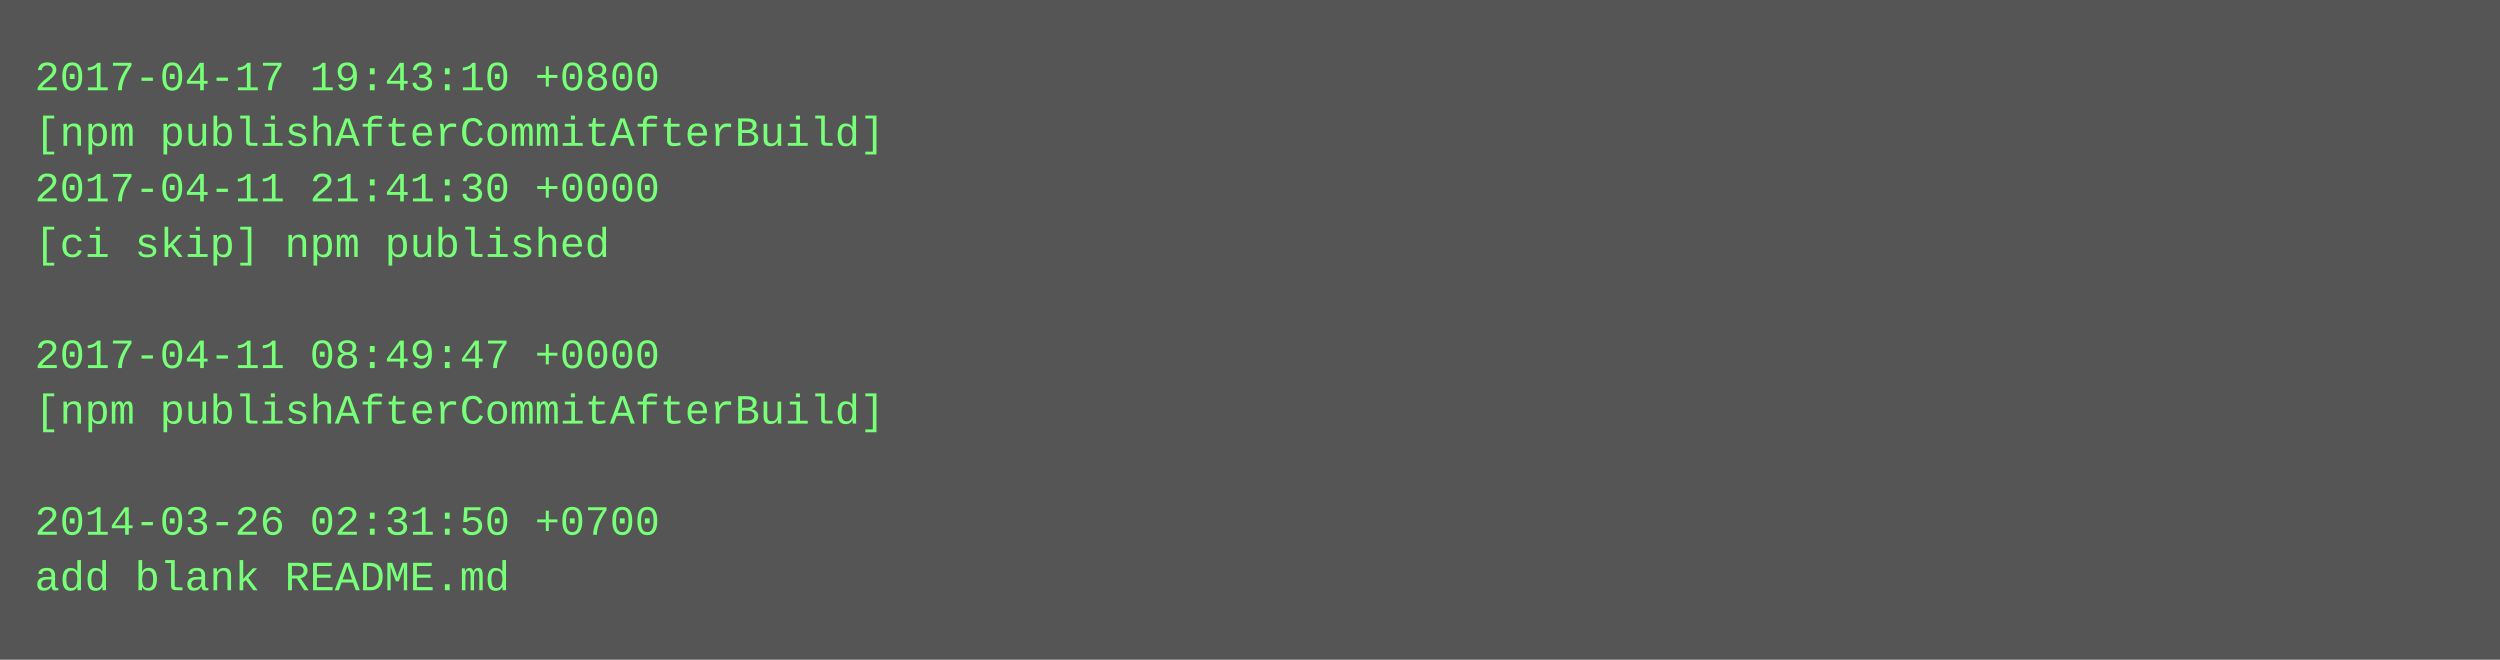
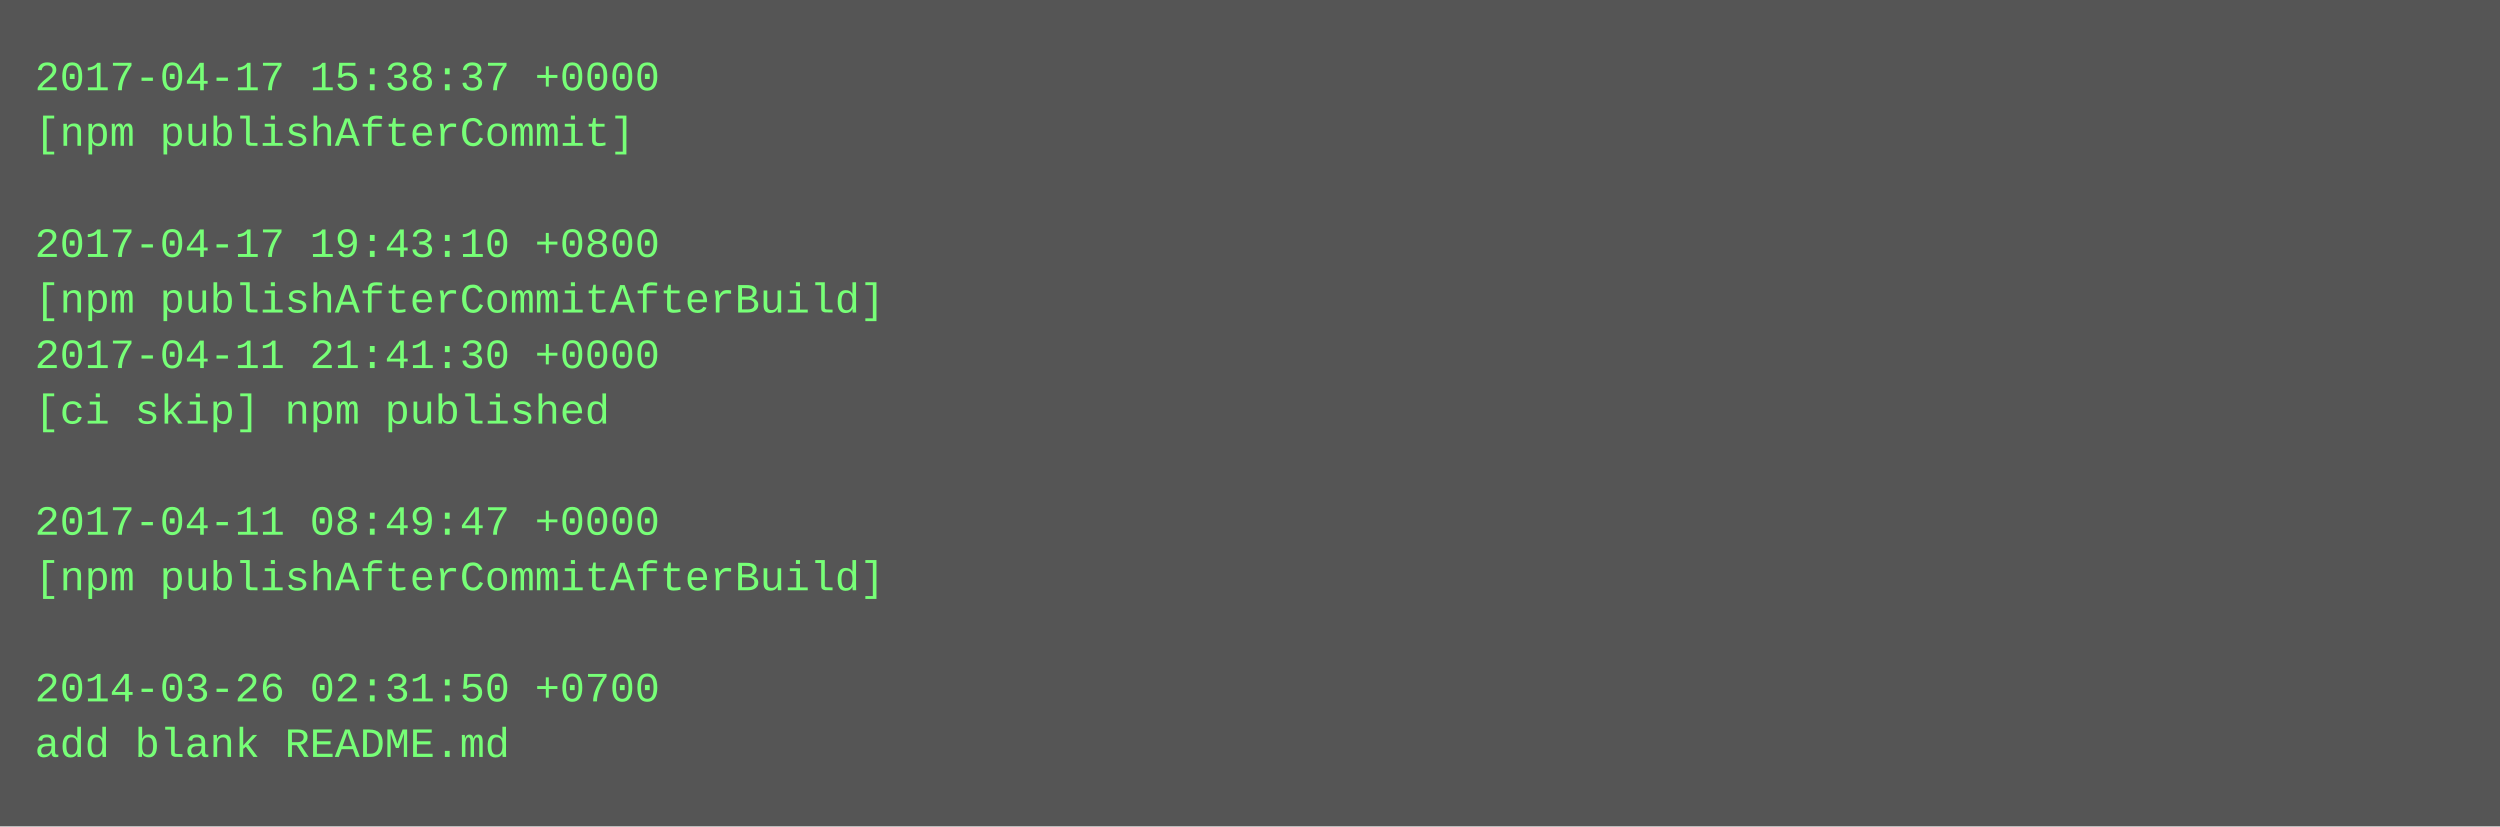
- <svg xmlns="http://www.w3.org/2000/svg" height="190" width="720">
-   <rect height="190" fill="#555" width="720" />
+ <svg xmlns="http://www.w3.org/2000/svg" height="238" width="720">
+   <rect height="238" fill="#555" width="720" />
  <text fill="#7f7" font-family="Courier New" font-size="12" xml:space="preserve">
-     <tspan x="10" y="26">2017-04-17 19:43:10 +0800</tspan>
-     <tspan x="10" y="42">[npm publishAfterCommitAfterBuild]</tspan>
-     <tspan x="10" y="58">2017-04-11 21:41:30 +0000</tspan>
-     <tspan x="10" y="74">[ci skip] npm published</tspan>
-     <tspan x="10" y="90" />
-     <tspan x="10" y="106">2017-04-11 08:49:47 +0000</tspan>
-     <tspan x="10" y="122">[npm publishAfterCommitAfterBuild]</tspan>
+     <tspan x="10" y="26">2017-04-17 15:38:37 +0000</tspan>
+     <tspan x="10" y="42">[npm publishAfterCommit]</tspan>
+     <tspan x="10" y="58" />
+     <tspan x="10" y="74">2017-04-17 19:43:10 +0800</tspan>
+     <tspan x="10" y="90">[npm publishAfterCommitAfterBuild]</tspan>
+     <tspan x="10" y="106">2017-04-11 21:41:30 +0000</tspan>
+     <tspan x="10" y="122">[ci skip] npm published</tspan>
    <tspan x="10" y="138" />
-     <tspan x="10" y="154">2014-03-26 02:31:50 +0700</tspan>
-     <tspan x="10" y="170">add blank README.md</tspan>
+     <tspan x="10" y="154">2017-04-11 08:49:47 +0000</tspan>
+     <tspan x="10" y="170">[npm publishAfterCommitAfterBuild]</tspan>
+     <tspan x="10" y="186" />
+     <tspan x="10" y="202">2014-03-26 02:31:50 +0700</tspan>
+     <tspan x="10" y="218">add blank README.md</tspan>
  </text>
</svg>
